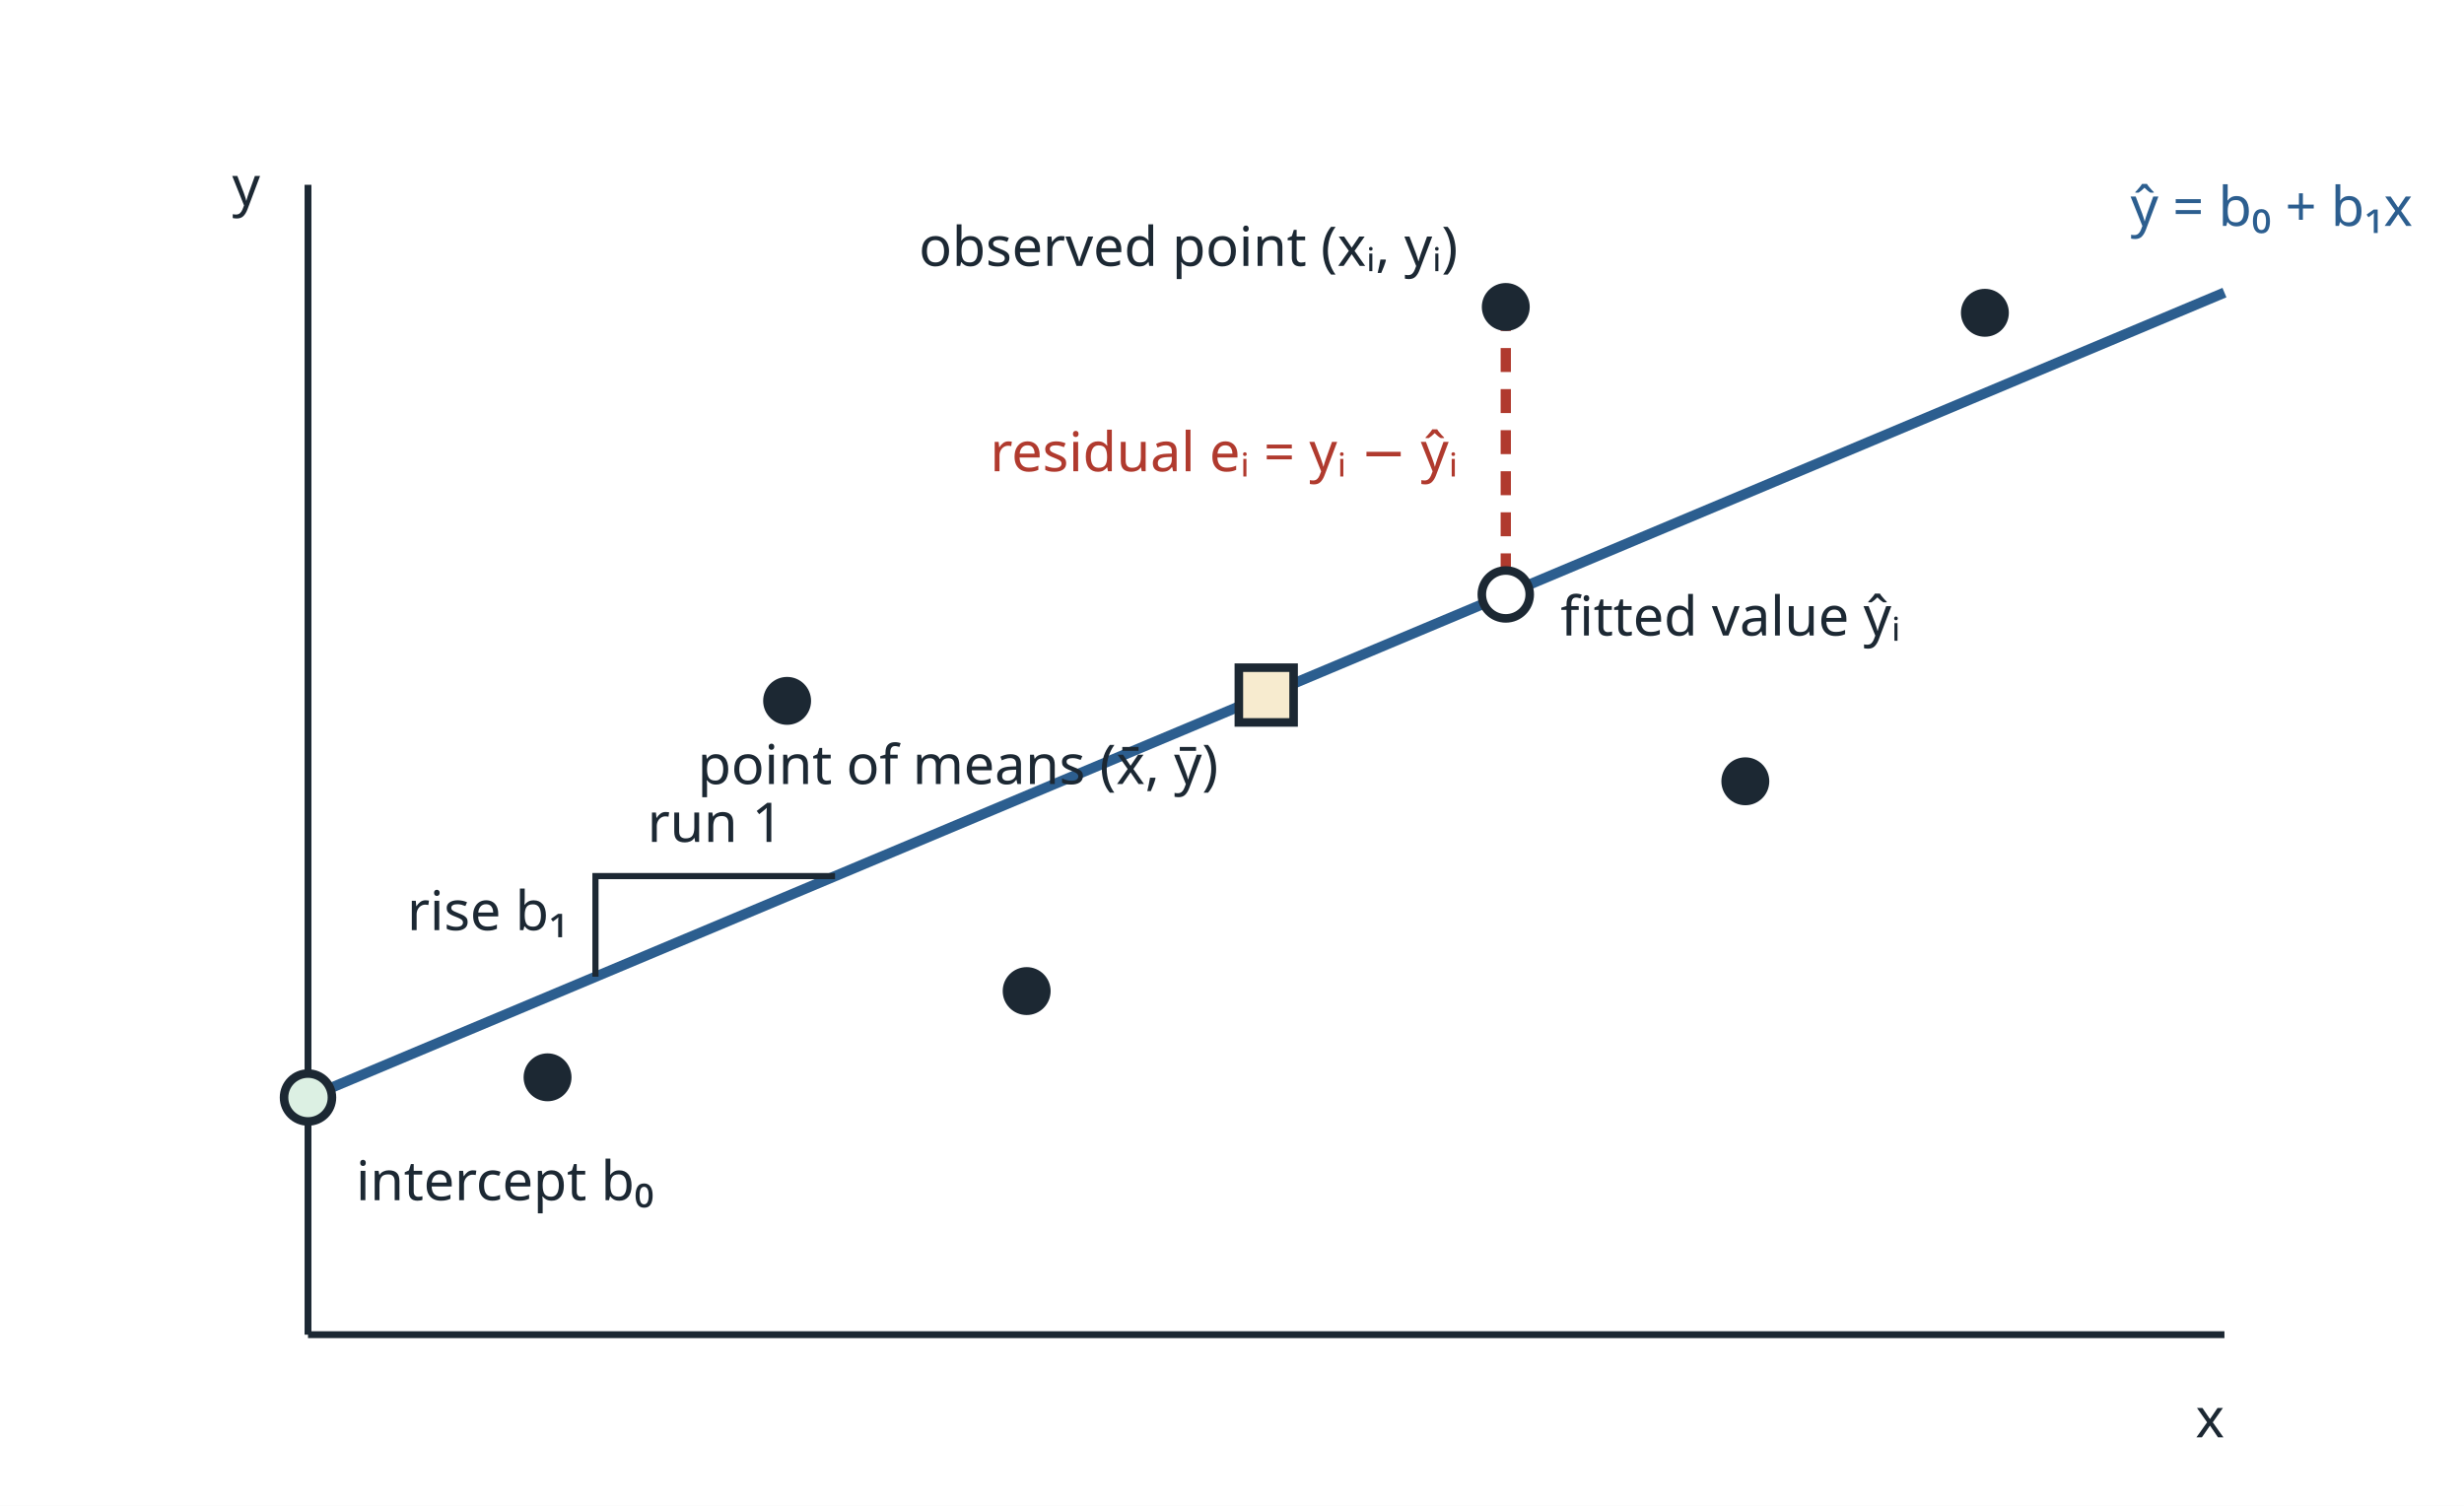
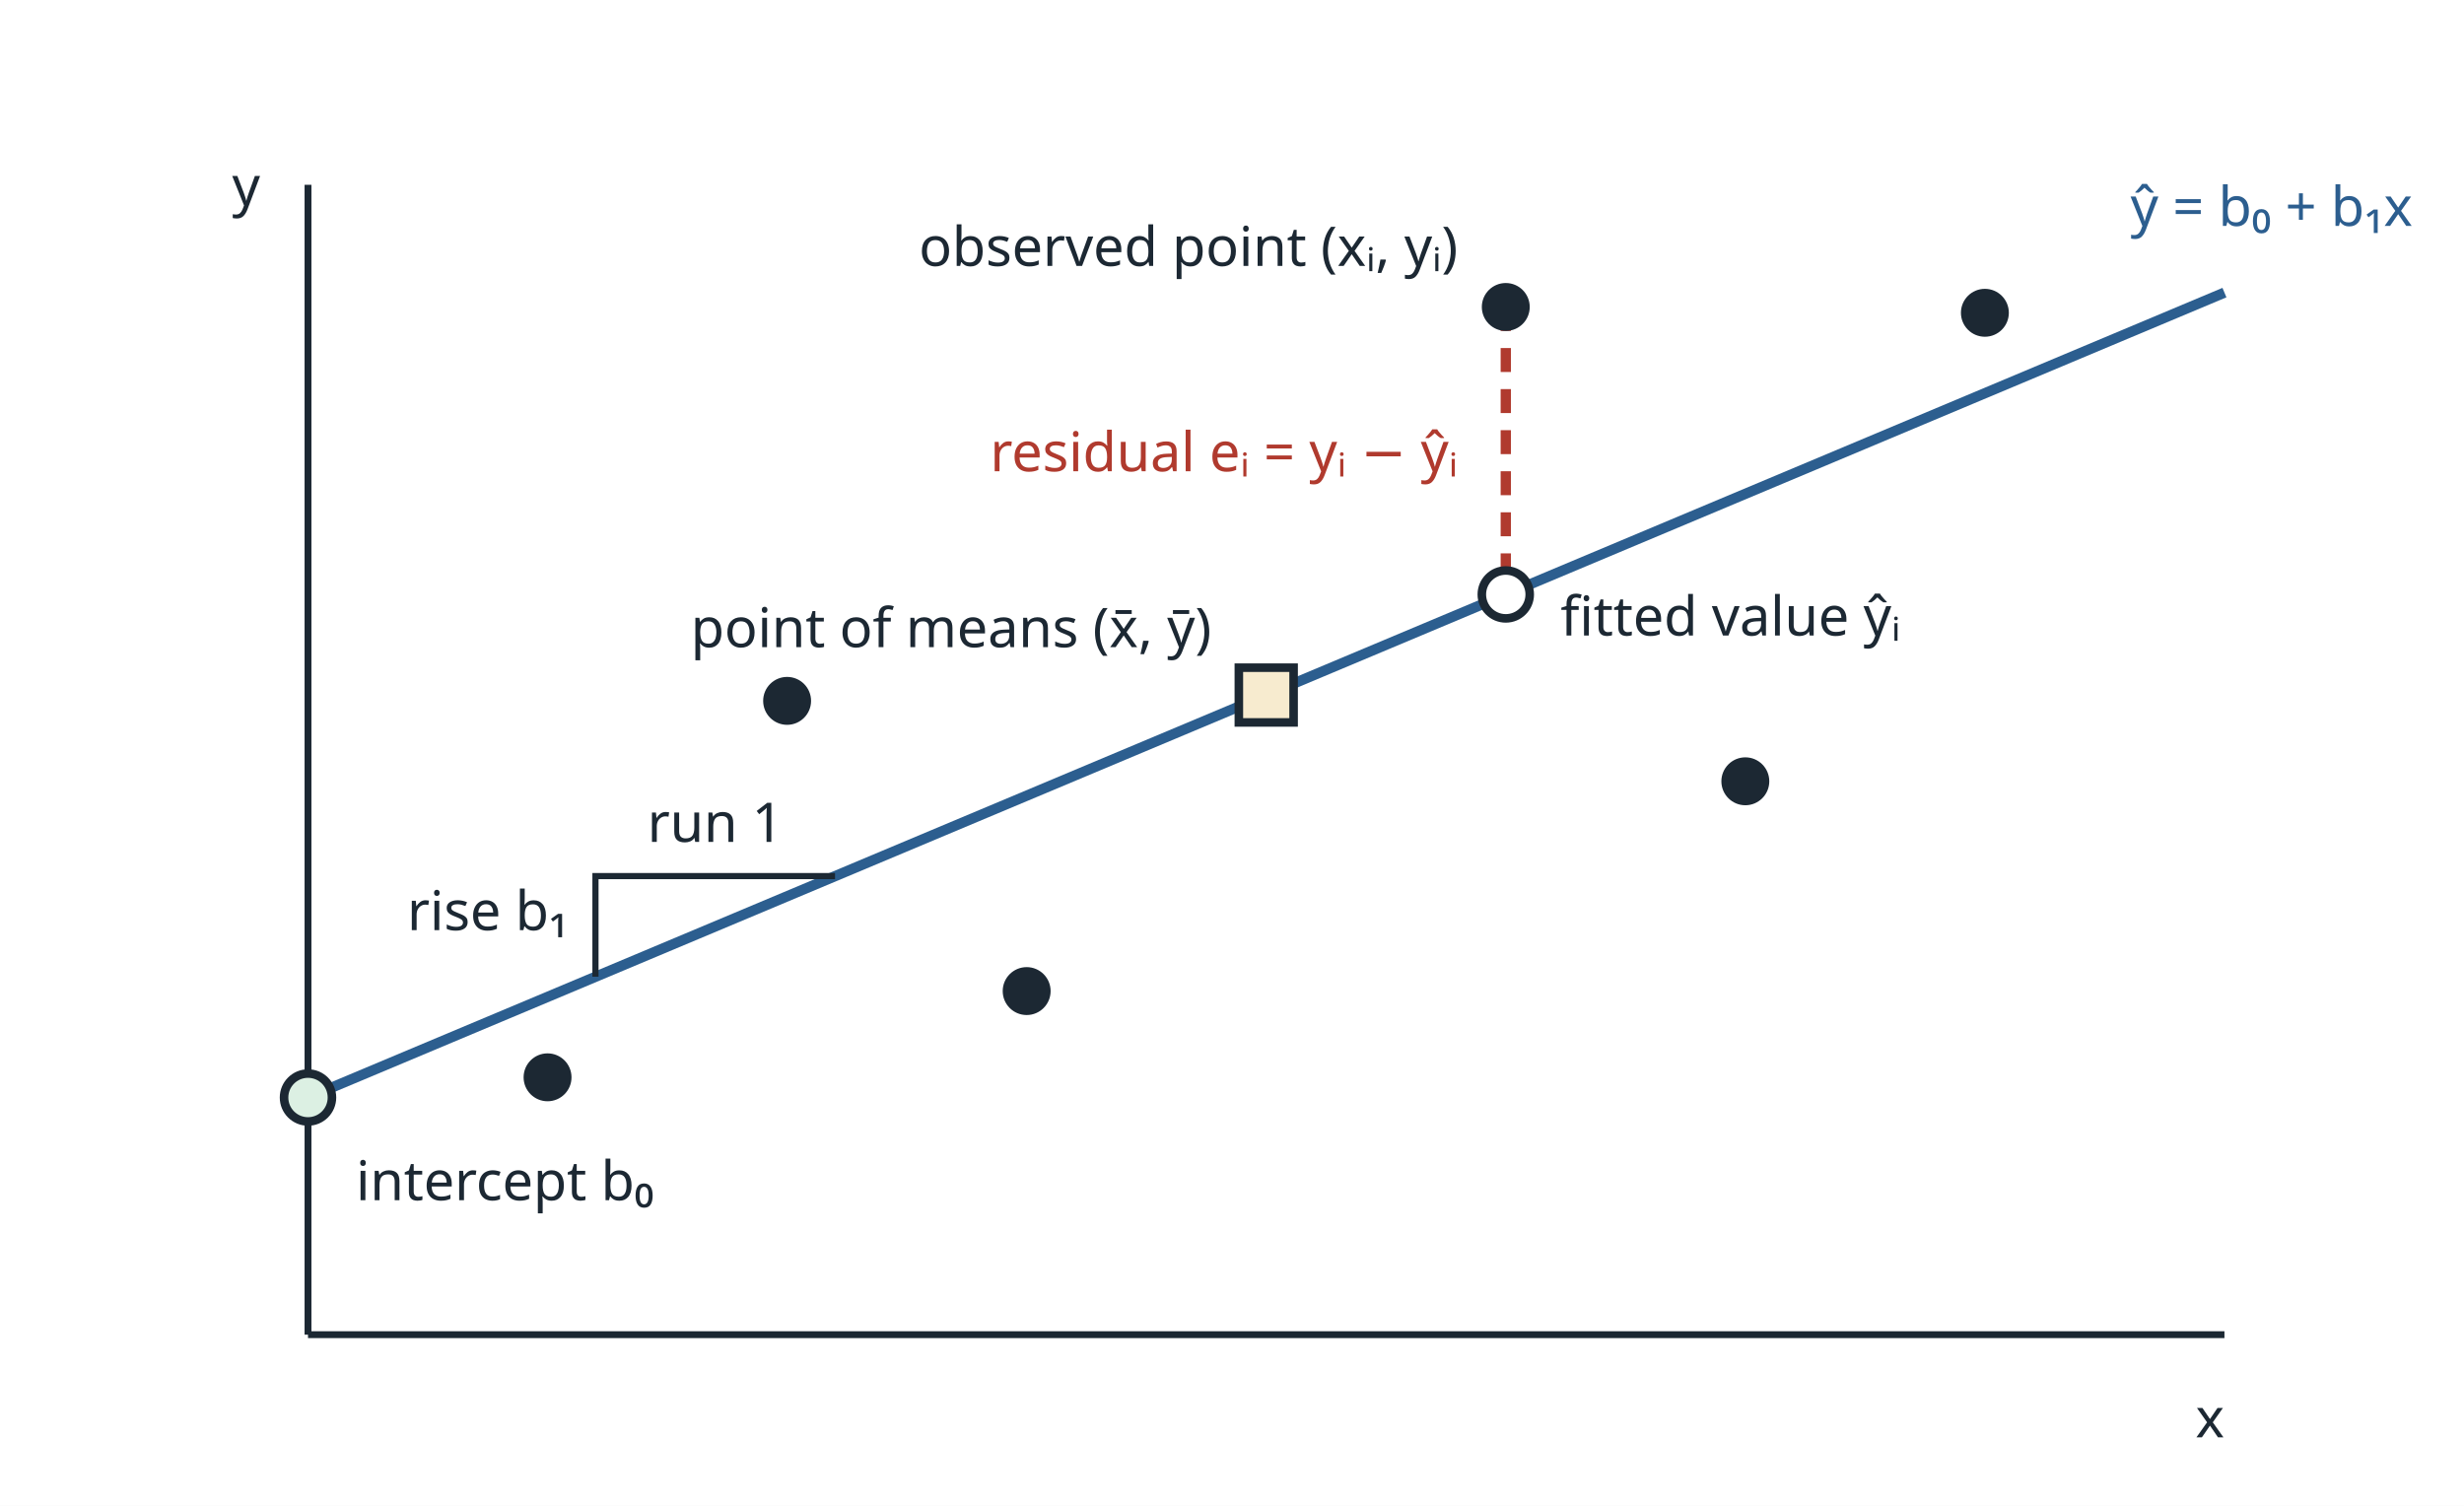
<svg xmlns="http://www.w3.org/2000/svg" viewBox="0 0 720 440" width="720" height="440" role="img">
  <rect x="0" y="0" width="720" height="440" fill="#ffffff" />
  <line x1="90" y1="390" x2="650" y2="390" stroke="#1c2833" stroke-width="2" />
  <line x1="90" y1="390" x2="90" y2="54" stroke="#1c2833" stroke-width="2" />
  <text x="650" y="420" font-family="sans-serif" font-size="16" fill="#1c2833" text-anchor="end">x</text>
  <text x="76" y="60" font-family="sans-serif" font-size="16" fill="#1c2833" text-anchor="end">y</text>
  <line x1="90" y1="320.7" x2="650" y2="85.5" stroke="#2c5e8f" stroke-width="3" />
  <line x1="440.0" y1="89.7" x2="440.0" y2="173.7" stroke="#b03a2e" stroke-width="3" stroke-dasharray="7 5" />
  <circle cx="160.0" cy="314.8" r="7" fill="#1c2833" />
  <circle cx="230.0" cy="204.8" r="7" fill="#1c2833" />
  <circle cx="300.0" cy="289.6" r="7" fill="#1c2833" />
  <circle cx="440.0" cy="89.7" r="7" fill="#1c2833" />
  <circle cx="510.0" cy="228.3" r="7" fill="#1c2833" />
  <circle cx="580.0" cy="91.4" r="7" fill="#1c2833" />
  <circle cx="440.0" cy="173.7" r="7" fill="#ffffff" stroke="#1c2833" stroke-width="2.5" />
  <rect x="362.0" y="195.1" width="16" height="16" fill="#f7ebcf" stroke="#1c2833" stroke-width="2.5" />
  <circle cx="90" cy="320.7" r="7" fill="#dcf0e3" stroke="#1c2833" stroke-width="2.5" />
  <polyline points="174.0,285.4 174.0,256.0 244.0,256.0" fill="none" stroke="#1c2833" stroke-width="1.8" />
  <text x="426.0" y="77.7" font-family="sans-serif" font-size="16" fill="#1c2833" text-anchor="end">observed point (xᵢ, yᵢ)</text>
  <text x="456.0" y="185.7" font-family="sans-serif" font-size="16" fill="#1c2833" text-anchor="start">fitted value ŷᵢ</text>
  <text x="426.0" y="137.7" font-family="sans-serif" font-size="16" fill="#b03a2e" text-anchor="end">residual eᵢ = yᵢ − ŷᵢ</text>
-   <text x="356.0" y="229.1" font-family="sans-serif" font-size="16" fill="#1c2833" text-anchor="end">point of means (x̄, ȳ)</text>
+   <text x="354.0" y="189.1" font-family="sans-serif" font-size="16" fill="#1c2833" text-anchor="end">point of means (x̄, ȳ)</text>
  <text x="104.0" y="350.7" font-family="sans-serif" font-size="16" fill="#1c2833" text-anchor="start">intercept b₀</text>
  <text x="166.0" y="271.8" font-family="sans-serif" font-size="16" fill="#1c2833" text-anchor="end">rise b₁</text>
  <text x="209.0" y="246.0" font-family="sans-serif" font-size="16" fill="#1c2833" text-anchor="middle">run 1</text>
  <text x="705.0" y="66.0" font-family="sans-serif" font-size="16" fill="#2c5e8f" text-anchor="end">ŷ = b₀ + b₁x</text>
</svg>
